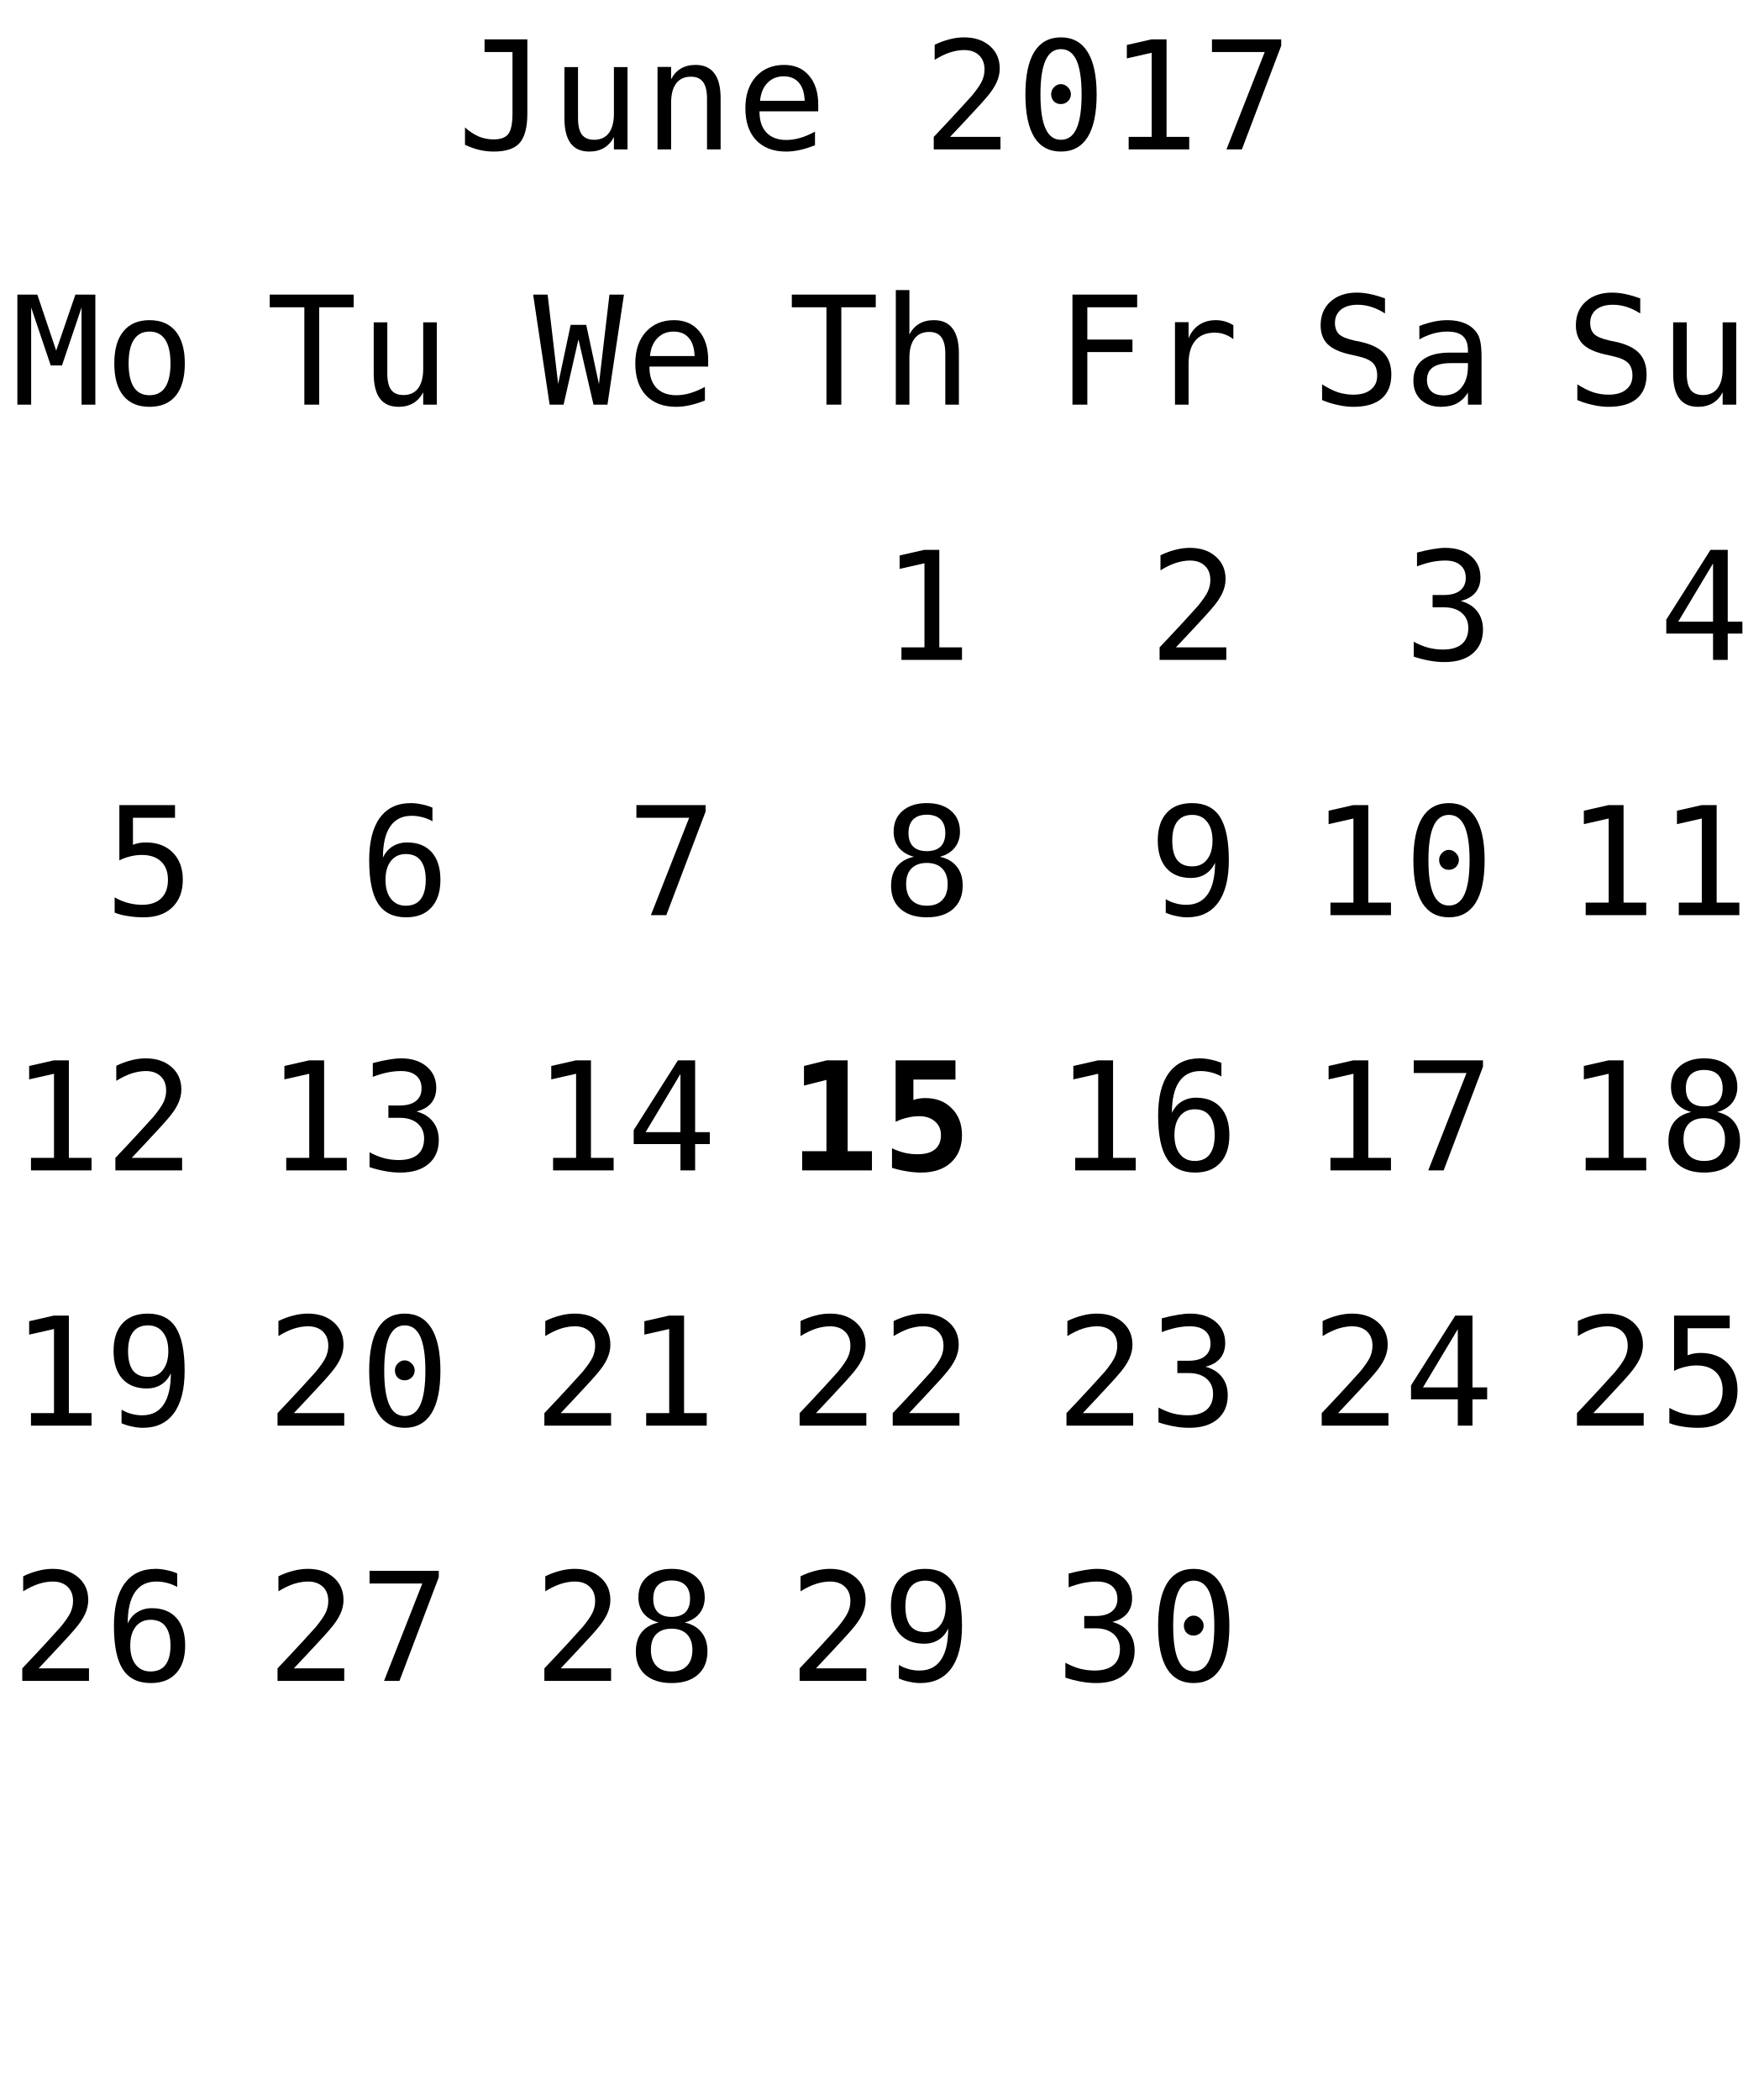
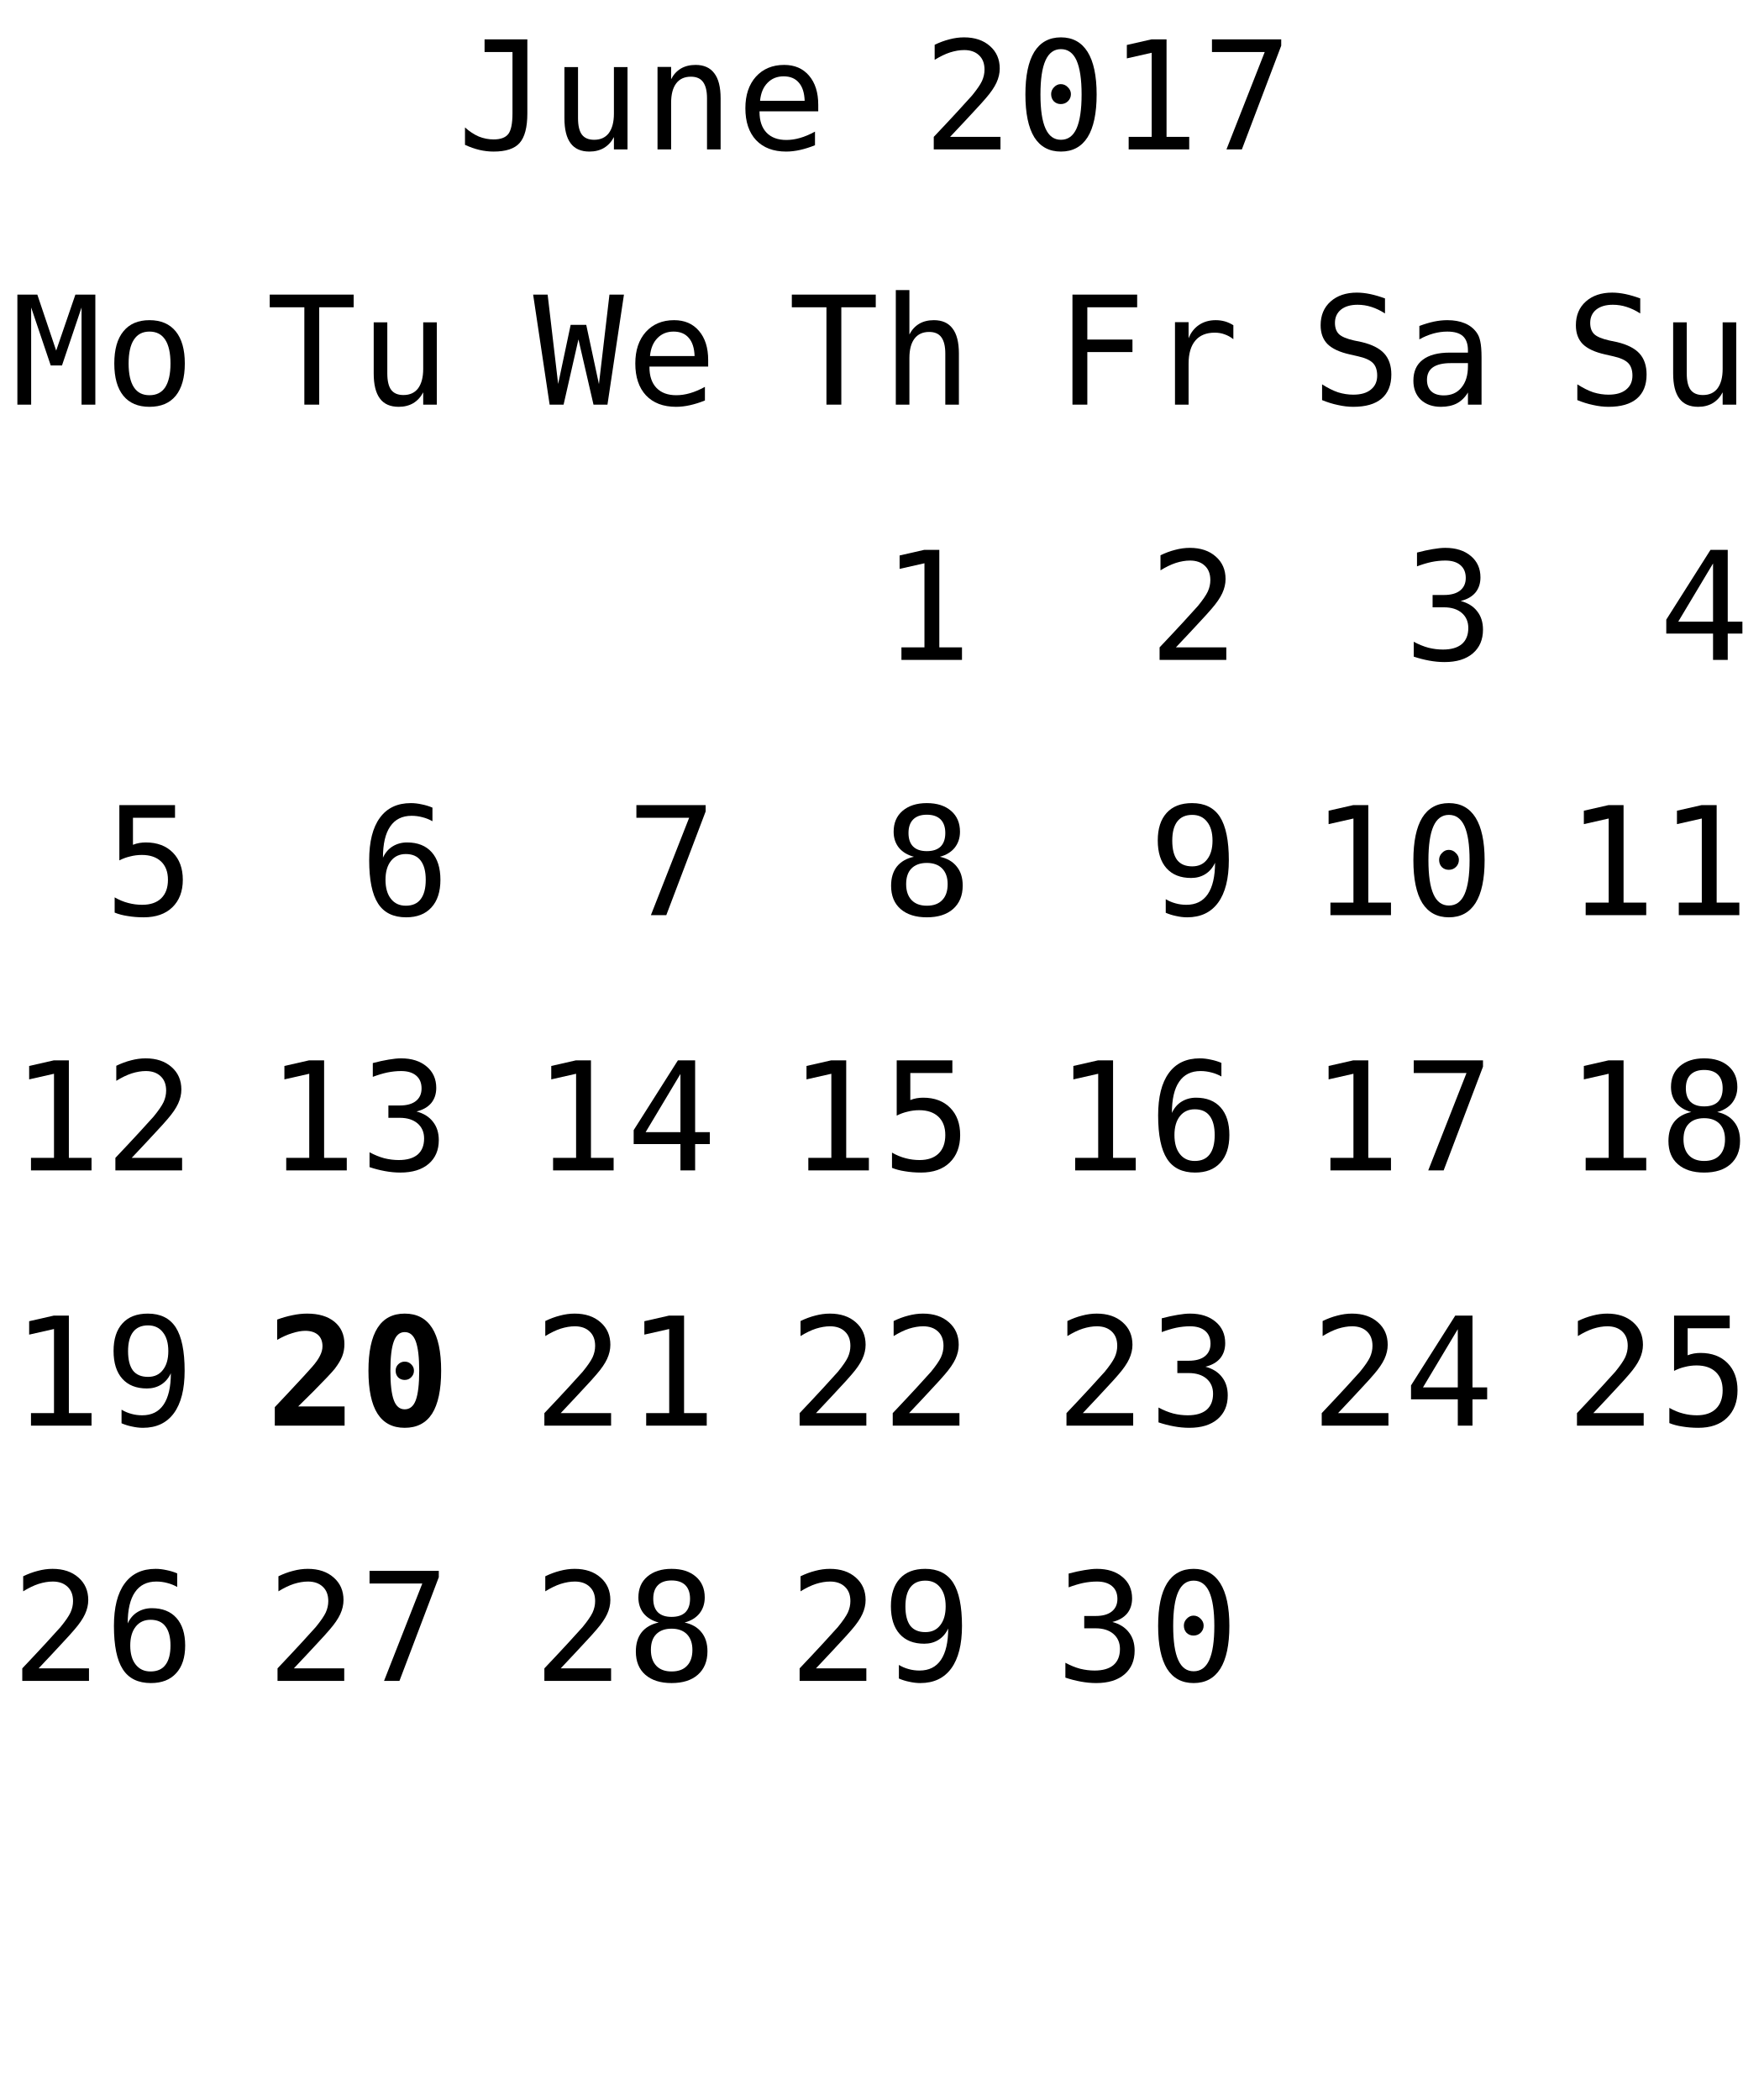
<svg xmlns="http://www.w3.org/2000/svg" xmlns:xlink="http://www.w3.org/1999/xlink" width="152pt" height="181pt" viewBox="0 0 152 181" version="1.1">
  <defs>
    <g>
      <symbol overflow="visible" id="glyph0-0">
        <path style="stroke:none;" d="M 0.656 2.297 L 0.656 -9.172 L 7.156 -9.172 L 7.156 2.297 Z M 1.391 1.578 L 6.438 1.578 L 6.438 -8.438 L 1.391 -8.438 Z M 1.391 1.578 " />
      </symbol>
      <symbol overflow="visible" id="glyph0-1">
        <path style="stroke:none;" d="M 0.688 -0.391 L 0.688 -1.891 C 1.07 -1.547 1.469 -1.285 1.875 -1.109 C 2.289 -0.941 2.719 -0.859 3.156 -0.859 C 3.758 -0.859 4.18 -1.016 4.422 -1.328 C 4.66 -1.641 4.781 -2.227 4.781 -3.094 L 4.781 -8.391 L 2.375 -8.391 L 2.375 -9.484 L 6.062 -9.484 L 6.062 -3.094 C 6.062 -1.895 5.836 -1.047 5.391 -0.547 C 4.953 -0.055 4.207 0.188 3.156 0.188 C 2.75 0.188 2.344 0.141 1.938 0.047 C 1.539 -0.047 1.125 -0.191 0.688 -0.391 Z M 0.688 -0.391 " />
      </symbol>
      <symbol overflow="visible" id="glyph0-2">
        <path style="stroke:none;" d="M 1.234 -2.688 L 1.234 -7.094 L 2.406 -7.094 L 2.406 -2.688 C 2.406 -2.051 2.516 -1.582 2.734 -1.281 C 2.961 -0.977 3.316 -0.828 3.797 -0.828 C 4.348 -0.828 4.77 -1.02 5.062 -1.406 C 5.352 -1.801 5.5 -2.359 5.5 -3.078 L 5.5 -7.094 L 6.672 -7.094 L 6.672 0 L 5.5 0 L 5.5 -1.062 C 5.289 -0.656 5.004 -0.344 4.641 -0.125 C 4.285 0.082 3.867 0.188 3.391 0.188 C 2.66 0.188 2.117 -0.051 1.766 -0.531 C 1.41 -1.008 1.234 -1.727 1.234 -2.688 Z M 1.234 -2.688 " />
      </symbol>
      <symbol overflow="visible" id="glyph0-3">
        <path style="stroke:none;" d="M 6.672 -4.406 L 6.672 0 L 5.5 0 L 5.5 -4.406 C 5.5 -5.039 5.383 -5.508 5.156 -5.812 C 4.938 -6.113 4.586 -6.266 4.109 -6.266 C 3.555 -6.266 3.133 -6.07 2.844 -5.688 C 2.551 -5.301 2.406 -4.742 2.406 -4.016 L 2.406 0 L 1.234 0 L 1.234 -7.109 L 2.406 -7.109 L 2.406 -6.047 C 2.613 -6.453 2.895 -6.758 3.25 -6.969 C 3.602 -7.176 4.023 -7.281 4.516 -7.281 C 5.234 -7.281 5.77 -7.039 6.125 -6.562 C 6.488 -6.094 6.672 -5.375 6.672 -4.406 Z M 6.672 -4.406 " />
      </symbol>
      <symbol overflow="visible" id="glyph0-4">
        <path style="stroke:none;" d="M 7.062 -3.844 L 7.062 -3.281 L 2 -3.281 L 2 -3.234 C 2 -2.461 2.203 -1.863 2.609 -1.438 C 3.016 -1.02 3.582 -0.812 4.312 -0.812 C 4.688 -0.812 5.078 -0.867 5.484 -0.984 C 5.891 -1.098 6.32 -1.281 6.781 -1.531 L 6.781 -0.359 C 6.344 -0.18 5.914 -0.047 5.5 0.047 C 5.082 0.141 4.68 0.188 4.297 0.188 C 3.191 0.188 2.328 -0.141 1.703 -0.797 C 1.086 -1.461 0.781 -2.379 0.781 -3.547 C 0.781 -4.68 1.082 -5.586 1.688 -6.266 C 2.301 -6.941 3.113 -7.281 4.125 -7.281 C 5.031 -7.281 5.742 -6.973 6.266 -6.359 C 6.797 -5.742 7.062 -4.906 7.062 -3.844 Z M 5.891 -4.188 C 5.867 -4.875 5.703 -5.395 5.391 -5.75 C 5.086 -6.113 4.648 -6.297 4.078 -6.297 C 3.516 -6.297 3.051 -6.109 2.688 -5.734 C 2.32 -5.359 2.109 -4.844 2.047 -4.188 Z M 5.891 -4.188 " />
      </symbol>
      <symbol overflow="visible" id="glyph0-5">
        <path style="stroke:none;" d="" />
      </symbol>
      <symbol overflow="visible" id="glyph0-6">
        <path style="stroke:none;" d="M 2.375 -1.078 L 6.719 -1.078 L 6.719 0 L 0.969 0 L 0.969 -1.078 C 1.758 -1.91 2.445 -2.645 3.031 -3.281 C 3.625 -3.926 4.035 -4.379 4.266 -4.641 C 4.691 -5.16 4.977 -5.578 5.125 -5.891 C 5.27 -6.211 5.344 -6.539 5.344 -6.875 C 5.344 -7.406 5.188 -7.816 4.875 -8.109 C 4.562 -8.41 4.133 -8.562 3.594 -8.562 C 3.207 -8.562 2.801 -8.492 2.375 -8.359 C 1.957 -8.223 1.516 -8.008 1.047 -7.719 L 1.047 -9.016 C 1.473 -9.223 1.895 -9.379 2.312 -9.484 C 2.738 -9.598 3.16 -9.656 3.578 -9.656 C 4.504 -9.656 5.25 -9.406 5.812 -8.906 C 6.375 -8.414 6.656 -7.77 6.656 -6.969 C 6.656 -6.562 6.562 -6.156 6.375 -5.75 C 6.188 -5.344 5.879 -4.895 5.453 -4.406 C 5.223 -4.133 4.879 -3.754 4.422 -3.266 C 3.973 -2.773 3.289 -2.047 2.375 -1.078 Z M 2.375 -1.078 " />
      </symbol>
      <symbol overflow="visible" id="glyph0-7">
        <path style="stroke:none;" d="M 3.062 -4.766 C 3.062 -4.992 3.145 -5.191 3.312 -5.359 C 3.477 -5.535 3.672 -5.625 3.891 -5.625 C 4.129 -5.625 4.332 -5.535 4.5 -5.359 C 4.676 -5.191 4.766 -4.992 4.766 -4.766 C 4.766 -4.523 4.68 -4.32 4.516 -4.156 C 4.348 -3.988 4.141 -3.906 3.891 -3.906 C 3.66 -3.906 3.461 -3.984 3.297 -4.141 C 3.141 -4.305 3.062 -4.516 3.062 -4.766 Z M 3.906 -8.641 C 3.312 -8.641 2.867 -8.316 2.578 -7.672 C 2.285 -7.023 2.141 -6.047 2.141 -4.734 C 2.141 -3.422 2.285 -2.441 2.578 -1.797 C 2.867 -1.148 3.312 -0.828 3.906 -0.828 C 4.508 -0.828 4.957 -1.148 5.25 -1.797 C 5.539 -2.441 5.688 -3.422 5.688 -4.734 C 5.688 -6.047 5.539 -7.023 5.25 -7.672 C 4.957 -8.316 4.508 -8.641 3.906 -8.641 Z M 3.906 -9.656 C 4.914 -9.656 5.68 -9.238 6.203 -8.406 C 6.723 -7.57 6.984 -6.348 6.984 -4.734 C 6.984 -3.109 6.723 -1.879 6.203 -1.047 C 5.68 -0.223 4.914 0.188 3.906 0.188 C 2.895 0.188 2.129 -0.223 1.609 -1.047 C 1.098 -1.879 0.844 -3.109 0.844 -4.734 C 0.844 -6.348 1.098 -7.57 1.609 -8.406 C 2.129 -9.238 2.895 -9.656 3.906 -9.656 Z M 3.906 -9.656 " />
      </symbol>
      <symbol overflow="visible" id="glyph0-8">
        <path style="stroke:none;" d="M 1.719 -1.078 L 3.703 -1.078 L 3.703 -8.328 L 1.562 -7.844 L 1.562 -9 L 3.688 -9.484 L 4.984 -9.484 L 4.984 -1.078 L 6.938 -1.078 L 6.938 0 L 1.719 0 Z M 1.719 -1.078 " />
      </symbol>
      <symbol overflow="visible" id="glyph0-9">
        <path style="stroke:none;" d="M 0.875 -9.484 L 6.844 -9.484 L 6.844 -8.938 L 3.453 0 L 2.125 0 L 5.422 -8.391 L 0.875 -8.391 Z M 0.875 -9.484 " />
      </symbol>
      <symbol overflow="visible" id="glyph0-10">
        <path style="stroke:none;" d="M 0.297 -9.484 L 7.531 -9.484 L 7.531 -8.391 L 4.562 -8.391 L 4.562 0 L 3.281 0 L 3.281 -8.391 L 0.297 -8.391 Z M 0.297 -9.484 " />
      </symbol>
      <symbol overflow="visible" id="glyph0-11">
        <path style="stroke:none;" d="M 6.672 -4.406 L 6.672 0 L 5.5 0 L 5.5 -4.406 C 5.5 -5.039 5.383 -5.508 5.156 -5.812 C 4.938 -6.113 4.586 -6.266 4.109 -6.266 C 3.555 -6.266 3.133 -6.07 2.844 -5.688 C 2.551 -5.301 2.406 -4.742 2.406 -4.016 L 2.406 0 L 1.234 0 L 1.234 -9.875 L 2.406 -9.875 L 2.406 -6.047 C 2.613 -6.453 2.895 -6.758 3.25 -6.969 C 3.602 -7.176 4.023 -7.281 4.516 -7.281 C 5.234 -7.281 5.77 -7.039 6.125 -6.562 C 6.488 -6.094 6.672 -5.375 6.672 -4.406 Z M 6.672 -4.406 " />
      </symbol>
      <symbol overflow="visible" id="glyph0-12">
        <path style="stroke:none;" d="M 1.484 -9.484 L 7.062 -9.484 L 7.062 -8.391 L 2.766 -8.391 L 2.766 -5.609 L 6.656 -5.609 L 6.656 -4.531 L 2.766 -4.531 L 2.766 0 L 1.484 0 Z M 1.484 -9.484 " />
      </symbol>
      <symbol overflow="visible" id="glyph0-13">
        <path style="stroke:none;" d="M 7.328 -5.641 C 7.078 -5.836 6.82 -5.977 6.562 -6.062 C 6.312 -6.156 6.031 -6.203 5.719 -6.203 C 4.988 -6.203 4.43 -5.973 4.047 -5.516 C 3.66 -5.055 3.469 -4.395 3.469 -3.531 L 3.469 0 L 2.297 0 L 2.297 -7.109 L 3.469 -7.109 L 3.469 -5.719 C 3.664 -6.219 3.969 -6.602 4.375 -6.875 C 4.781 -7.145 5.258 -7.281 5.812 -7.281 C 6.094 -7.281 6.359 -7.242 6.609 -7.172 C 6.859 -7.098 7.098 -6.988 7.328 -6.844 Z M 7.328 -5.641 " />
      </symbol>
      <symbol overflow="visible" id="glyph0-14">
        <path style="stroke:none;" d="M 6.422 -9.156 L 6.422 -7.859 C 6.035 -8.109 5.645 -8.297 5.25 -8.422 C 4.863 -8.547 4.469 -8.609 4.062 -8.609 C 3.457 -8.609 2.977 -8.469 2.625 -8.188 C 2.281 -7.906 2.109 -7.523 2.109 -7.047 C 2.109 -6.629 2.223 -6.305 2.453 -6.078 C 2.68 -5.859 3.113 -5.676 3.75 -5.531 L 4.422 -5.391 C 5.305 -5.18 5.953 -4.852 6.359 -4.406 C 6.766 -3.957 6.969 -3.352 6.969 -2.594 C 6.969 -1.688 6.688 -0.992 6.125 -0.516 C 5.57 -0.047 4.758 0.188 3.688 0.188 C 3.25 0.188 2.805 0.133 2.359 0.031 C 1.91 -0.062 1.457 -0.203 1 -0.391 L 1 -1.75 C 1.488 -1.438 1.945 -1.207 2.375 -1.062 C 2.812 -0.926 3.25 -0.859 3.688 -0.859 C 4.344 -0.859 4.848 -1.004 5.203 -1.297 C 5.566 -1.586 5.75 -1.988 5.75 -2.5 C 5.75 -2.977 5.625 -3.344 5.375 -3.594 C 5.125 -3.844 4.691 -4.035 4.078 -4.172 L 3.391 -4.328 C 2.516 -4.523 1.875 -4.82 1.469 -5.219 C 1.07 -5.625 0.875 -6.164 0.875 -6.844 C 0.875 -7.695 1.16 -8.379 1.734 -8.891 C 2.305 -9.398 3.062 -9.656 4 -9.656 C 4.363 -9.656 4.742 -9.613 5.141 -9.531 C 5.547 -9.445 5.973 -9.32 6.422 -9.156 Z M 6.422 -9.156 " />
      </symbol>
      <symbol overflow="visible" id="glyph0-15">
        <path style="stroke:none;" d="M 4.453 -3.578 L 4.062 -3.578 C 3.383 -3.578 2.875 -3.457 2.531 -3.219 C 2.188 -2.977 2.016 -2.617 2.016 -2.141 C 2.016 -1.711 2.141 -1.379 2.391 -1.141 C 2.648 -0.91 3.008 -0.797 3.469 -0.797 C 4.113 -0.797 4.617 -1.02 4.984 -1.469 C 5.359 -1.914 5.547 -2.531 5.547 -3.312 L 5.547 -3.578 Z M 6.719 -4.062 L 6.719 0 L 5.547 0 L 5.547 -1.047 C 5.297 -0.629 4.977 -0.316 4.594 -0.109 C 4.219 0.086 3.758 0.188 3.219 0.188 C 2.5 0.188 1.922 -0.016 1.484 -0.422 C 1.055 -0.836 0.844 -1.383 0.844 -2.062 C 0.844 -2.852 1.109 -3.453 1.641 -3.859 C 2.172 -4.273 2.953 -4.484 3.984 -4.484 L 5.547 -4.484 L 5.547 -4.672 C 5.547 -5.234 5.398 -5.645 5.109 -5.906 C 4.828 -6.164 4.379 -6.297 3.766 -6.297 C 3.359 -6.297 2.953 -6.238 2.547 -6.125 C 2.141 -6.008 1.742 -5.844 1.359 -5.625 L 1.359 -6.781 C 1.797 -6.945 2.211 -7.07 2.609 -7.156 C 3.004 -7.238 3.391 -7.281 3.766 -7.281 C 4.348 -7.281 4.848 -7.191 5.266 -7.016 C 5.68 -6.848 6.02 -6.586 6.281 -6.234 C 6.438 -6.023 6.547 -5.766 6.609 -5.453 C 6.68 -5.141 6.719 -4.676 6.719 -4.062 Z M 6.719 -4.062 " />
      </symbol>
      <symbol overflow="visible" id="glyph0-16">
        <path style="stroke:none;" d="M 4.922 -5.078 C 5.547 -4.91 6.02 -4.613 6.344 -4.188 C 6.676 -3.77 6.844 -3.242 6.844 -2.609 C 6.844 -1.742 6.551 -1.062 5.969 -0.562 C 5.383 -0.062 4.57 0.188 3.531 0.188 C 3.094 0.188 2.648 0.145 2.203 0.062 C 1.754 -0.02 1.312 -0.133 0.875 -0.281 L 0.875 -1.562 C 1.301 -1.332 1.723 -1.16 2.141 -1.047 C 2.566 -0.941 2.984 -0.891 3.391 -0.891 C 4.098 -0.891 4.641 -1.047 5.016 -1.359 C 5.391 -1.68 5.578 -2.145 5.578 -2.75 C 5.578 -3.289 5.391 -3.723 5.016 -4.047 C 4.641 -4.367 4.129 -4.531 3.484 -4.531 L 2.5 -4.531 L 2.5 -5.594 L 3.484 -5.594 C 4.078 -5.594 4.535 -5.719 4.859 -5.969 C 5.191 -6.227 5.359 -6.594 5.359 -7.062 C 5.359 -7.539 5.203 -7.91 4.891 -8.172 C 4.586 -8.43 4.156 -8.562 3.594 -8.562 C 3.207 -8.562 2.812 -8.52 2.406 -8.438 C 2.008 -8.352 1.594 -8.227 1.156 -8.062 L 1.156 -9.25 C 1.664 -9.383 2.117 -9.484 2.516 -9.547 C 2.922 -9.617 3.281 -9.656 3.594 -9.656 C 4.508 -9.656 5.242 -9.422 5.797 -8.953 C 6.348 -8.492 6.625 -7.879 6.625 -7.109 C 6.625 -6.586 6.477 -6.148 6.188 -5.797 C 5.895 -5.453 5.473 -5.211 4.922 -5.078 Z M 4.922 -5.078 " />
      </symbol>
      <symbol overflow="visible" id="glyph0-17">
        <path style="stroke:none;" d="M 4.672 -8.312 L 1.672 -3.297 L 4.672 -3.297 Z M 4.453 -9.484 L 5.938 -9.484 L 5.938 -3.297 L 7.203 -3.297 L 7.203 -2.266 L 5.938 -2.266 L 5.938 0 L 4.672 0 L 4.672 -2.266 L 0.641 -2.266 L 0.641 -3.469 Z M 4.453 -9.484 " />
      </symbol>
      <symbol overflow="visible" id="glyph0-18">
        <path style="stroke:none;" d="M 0.547 -9.484 L 2.266 -9.484 L 3.891 -4.656 L 5.547 -9.484 L 7.266 -9.484 L 7.266 0 L 6.078 0 L 6.078 -8.375 L 4.391 -3.375 L 3.422 -3.375 L 1.734 -8.375 L 1.734 0 L 0.547 0 Z M 0.547 -9.484 " />
      </symbol>
      <symbol overflow="visible" id="glyph0-19">
        <path style="stroke:none;" d="M 3.906 -6.297 C 3.312 -6.297 2.863 -6.062 2.562 -5.594 C 2.258 -5.133 2.109 -4.453 2.109 -3.547 C 2.109 -2.648 2.258 -1.969 2.562 -1.5 C 2.863 -1.039 3.312 -0.812 3.906 -0.812 C 4.508 -0.812 4.961 -1.039 5.266 -1.5 C 5.566 -1.969 5.719 -2.648 5.719 -3.547 C 5.719 -4.453 5.566 -5.133 5.266 -5.594 C 4.961 -6.062 4.508 -6.297 3.906 -6.297 Z M 3.906 -7.281 C 4.895 -7.281 5.648 -6.957 6.172 -6.312 C 6.691 -5.676 6.953 -4.754 6.953 -3.547 C 6.953 -2.336 6.691 -1.41 6.172 -0.766 C 5.648 -0.129 4.895 0.188 3.906 0.188 C 2.926 0.188 2.176 -0.129 1.656 -0.766 C 1.133 -1.41 0.875 -2.336 0.875 -3.547 C 0.875 -4.754 1.133 -5.676 1.656 -6.312 C 2.176 -6.957 2.926 -7.281 3.906 -7.281 Z M 3.906 -7.281 " />
      </symbol>
      <symbol overflow="visible" id="glyph0-20">
        <path style="stroke:none;" d="M 1.312 -9.484 L 6.109 -9.484 L 6.109 -8.391 L 2.484 -8.391 L 2.484 -6.062 C 2.66 -6.133 2.844 -6.188 3.031 -6.219 C 3.219 -6.25 3.406 -6.266 3.594 -6.266 C 4.57 -6.266 5.348 -5.973 5.922 -5.391 C 6.492 -4.816 6.781 -4.035 6.781 -3.047 C 6.781 -2.047 6.477 -1.254 5.875 -0.672 C 5.281 -0.098 4.457 0.188 3.406 0.188 C 2.906 0.188 2.445 0.148 2.031 0.078 C 1.613 0.016 1.238 -0.082 0.906 -0.219 L 0.906 -1.531 C 1.289 -1.312 1.68 -1.148 2.078 -1.047 C 2.473 -0.941 2.875 -0.891 3.281 -0.891 C 3.988 -0.891 4.535 -1.078 4.922 -1.453 C 5.305 -1.828 5.5 -2.359 5.5 -3.047 C 5.5 -3.723 5.301 -4.25 4.906 -4.625 C 4.508 -5 3.957 -5.188 3.25 -5.188 C 2.906 -5.188 2.57 -5.145 2.25 -5.062 C 1.926 -4.988 1.613 -4.875 1.312 -4.719 Z M 1.312 -9.484 " />
      </symbol>
      <symbol overflow="visible" id="glyph0-21">
        <path style="stroke:none;" d="M 6.297 -9.266 L 6.297 -8.094 C 6.023 -8.25 5.738 -8.363 5.438 -8.438 C 5.133 -8.52 4.82 -8.562 4.5 -8.562 C 3.688 -8.562 3.07 -8.254 2.656 -7.641 C 2.238 -7.035 2.031 -6.141 2.031 -4.953 C 2.227 -5.379 2.504 -5.703 2.859 -5.922 C 3.223 -6.148 3.641 -6.266 4.109 -6.266 C 5.023 -6.266 5.734 -5.984 6.234 -5.422 C 6.734 -4.859 6.984 -4.066 6.984 -3.047 C 6.984 -2.016 6.723 -1.219 6.203 -0.656 C 5.691 -0.094 4.969 0.188 4.031 0.188 C 2.926 0.188 2.117 -0.207 1.609 -1 C 1.098 -1.789 0.844 -3.035 0.844 -4.734 C 0.844 -6.328 1.148 -7.547 1.766 -8.391 C 2.379 -9.234 3.27 -9.656 4.438 -9.656 C 4.75 -9.656 5.062 -9.617 5.375 -9.547 C 5.695 -9.484 6.004 -9.391 6.297 -9.266 Z M 4 -5.266 C 3.457 -5.266 3.031 -5.066 2.719 -4.672 C 2.406 -4.273 2.25 -3.734 2.25 -3.047 C 2.25 -2.348 2.406 -1.801 2.719 -1.406 C 3.031 -1.008 3.457 -0.812 4 -0.812 C 4.57 -0.812 5 -1 5.281 -1.375 C 5.57 -1.75 5.719 -2.305 5.719 -3.047 C 5.719 -3.773 5.57 -4.328 5.281 -4.703 C 5 -5.078 4.57 -5.266 4 -5.266 Z M 4 -5.266 " />
      </symbol>
      <symbol overflow="visible" id="glyph0-22">
        <path style="stroke:none;" d="M 0 -9.484 L 1.25 -9.484 L 2.156 -1.781 L 3.234 -6.875 L 4.578 -6.875 L 5.672 -1.766 L 6.578 -9.484 L 7.828 -9.484 L 6.406 0 L 5.203 0 L 3.906 -5.625 L 2.625 0 L 1.422 0 Z M 0 -9.484 " />
      </symbol>
      <symbol overflow="visible" id="glyph0-23">
        <path style="stroke:none;" d="M 3.906 -4.5 C 3.332 -4.5 2.891 -4.336 2.578 -4.016 C 2.273 -3.703 2.125 -3.254 2.125 -2.672 C 2.125 -2.086 2.281 -1.629 2.594 -1.297 C 2.906 -0.973 3.344 -0.812 3.906 -0.812 C 4.488 -0.812 4.93 -0.973 5.234 -1.297 C 5.547 -1.617 5.703 -2.078 5.703 -2.672 C 5.703 -3.242 5.547 -3.691 5.234 -4.016 C 4.922 -4.336 4.477 -4.5 3.906 -4.5 Z M 2.797 -5.031 C 2.242 -5.176 1.812 -5.438 1.5 -5.812 C 1.195 -6.195 1.047 -6.656 1.047 -7.188 C 1.047 -7.945 1.301 -8.547 1.812 -8.984 C 2.332 -9.43 3.031 -9.656 3.906 -9.656 C 4.789 -9.656 5.488 -9.43 6 -8.984 C 6.508 -8.547 6.766 -7.945 6.766 -7.188 C 6.766 -6.656 6.613 -6.195 6.312 -5.812 C 6.008 -5.438 5.582 -5.176 5.031 -5.031 C 5.664 -4.895 6.148 -4.613 6.484 -4.188 C 6.828 -3.77 7 -3.223 7 -2.547 C 7 -1.691 6.723 -1.02 6.172 -0.531 C 5.629 -0.051 4.875 0.188 3.906 0.188 C 2.945 0.188 2.191 -0.051 1.641 -0.531 C 1.098 -1.008 0.828 -1.676 0.828 -2.531 C 0.828 -3.207 0.992 -3.758 1.328 -4.188 C 1.672 -4.613 2.16 -4.895 2.797 -5.031 Z M 2.328 -7.078 C 2.328 -6.566 2.461 -6.176 2.734 -5.906 C 3.004 -5.645 3.395 -5.516 3.906 -5.516 C 4.426 -5.516 4.82 -5.645 5.094 -5.906 C 5.363 -6.176 5.5 -6.566 5.5 -7.078 C 5.5 -7.586 5.363 -7.977 5.094 -8.25 C 4.82 -8.52 4.426 -8.656 3.906 -8.656 C 3.395 -8.656 3.004 -8.52 2.734 -8.25 C 2.461 -7.977 2.328 -7.586 2.328 -7.078 Z M 2.328 -7.078 " />
      </symbol>
      <symbol overflow="visible" id="glyph0-24">
        <path style="stroke:none;" d="M 3.781 -4.203 C 4.332 -4.203 4.758 -4.398 5.062 -4.797 C 5.375 -5.191 5.531 -5.734 5.531 -6.422 C 5.531 -7.117 5.375 -7.66 5.062 -8.047 C 4.758 -8.441 4.332 -8.641 3.781 -8.641 C 3.219 -8.641 2.789 -8.453 2.5 -8.078 C 2.207 -7.703 2.062 -7.148 2.062 -6.422 C 2.062 -5.68 2.203 -5.125 2.484 -4.75 C 2.773 -4.383 3.207 -4.203 3.781 -4.203 Z M 1.5 -0.203 L 1.5 -1.375 C 1.758 -1.219 2.039 -1.098 2.344 -1.016 C 2.645 -0.93 2.957 -0.891 3.281 -0.891 C 4.094 -0.891 4.707 -1.195 5.125 -1.812 C 5.539 -2.426 5.75 -3.328 5.75 -4.516 C 5.551 -4.086 5.27 -3.758 4.906 -3.531 C 4.551 -3.312 4.145 -3.203 3.688 -3.203 C 2.77 -3.203 2.062 -3.484 1.562 -4.047 C 1.062 -4.609 0.812 -5.406 0.812 -6.438 C 0.812 -7.457 1.066 -8.25 1.578 -8.812 C 2.086 -9.375 2.816 -9.656 3.766 -9.656 C 4.859 -9.656 5.66 -9.258 6.172 -8.469 C 6.68 -7.676 6.938 -6.43 6.938 -4.734 C 6.938 -3.141 6.629 -1.922 6.016 -1.078 C 5.398 -0.234 4.508 0.188 3.344 0.188 C 3.031 0.188 2.719 0.148 2.406 0.078 C 2.094 0.016 1.789 -0.078 1.5 -0.203 Z M 1.5 -0.203 " />
      </symbol>
      <symbol overflow="visible" id="glyph1-0">
        <path style="stroke:none;" d="M 0.656 2.297 L 0.656 -9.172 L 7.156 -9.172 L 7.156 2.297 Z M 1.391 1.578 L 6.438 1.578 L 6.438 -8.438 L 1.391 -8.438 Z M 1.391 1.578 " />
      </symbol>
      <symbol overflow="visible" id="glyph1-1">
-         <path style="stroke:none;" d="M 1.188 -1.656 L 3.281 -1.656 L 3.281 -7.797 L 1.344 -7.312 L 1.344 -9 L 3.297 -9.484 L 5.109 -9.484 L 5.109 -1.656 L 7.203 -1.656 L 7.203 0 L 1.188 0 Z M 1.188 -1.656 " />
+         <path style="stroke:none;" d="M 2.75 -1.656 L 6.75 -1.656 L 6.75 0 L 0.734 0 L 0.734 -1.594 L 1.75 -2.672 C 2.957 -3.961 3.688 -4.754 3.938 -5.047 C 4.258 -5.41 4.488 -5.734 4.625 -6.016 C 4.77 -6.297 4.844 -6.57 4.844 -6.844 C 4.844 -7.27 4.711 -7.598 4.453 -7.828 C 4.191 -8.055 3.828 -8.172 3.359 -8.172 C 3.023 -8.172 2.648 -8.102 2.234 -7.969 C 1.816 -7.844 1.383 -7.648 0.938 -7.391 L 0.938 -9.141 C 1.383 -9.305 1.82 -9.43 2.25 -9.516 C 2.688 -9.609 3.109 -9.656 3.516 -9.656 C 4.516 -9.656 5.301 -9.422 5.875 -8.953 C 6.445 -8.484 6.734 -7.844 6.734 -7.031 C 6.734 -6.656 6.672 -6.305 6.547 -5.984 C 6.422 -5.66 6.207 -5.301 5.906 -4.906 C 5.676 -4.613 5.062 -3.961 4.062 -2.953 C 3.508 -2.41 3.07 -1.977 2.75 -1.656 Z M 2.75 -1.656 " />
      </symbol>
      <symbol overflow="visible" id="glyph1-2">
-         <path style="stroke:none;" d="M 1.219 -9.484 L 6.375 -9.484 L 6.375 -7.828 L 2.75 -7.828 L 2.75 -6.062 C 2.895 -6.125 3.051 -6.164 3.219 -6.188 C 3.395 -6.219 3.582 -6.234 3.781 -6.234 C 4.719 -6.234 5.477 -5.938 6.062 -5.344 C 6.645 -4.758 6.938 -3.992 6.938 -3.047 C 6.938 -2.047 6.617 -1.254 5.984 -0.672 C 5.359 -0.098 4.5 0.188 3.406 0.188 C 3 0.188 2.586 0.148 2.172 0.078 C 1.766 0.016 1.344 -0.082 0.906 -0.219 L 0.906 -1.906 C 1.258 -1.738 1.617 -1.609 1.984 -1.516 C 2.359 -1.43 2.734 -1.391 3.109 -1.391 C 3.766 -1.391 4.266 -1.531 4.609 -1.812 C 4.953 -2.094 5.125 -2.504 5.125 -3.047 C 5.125 -3.535 4.953 -3.926 4.609 -4.219 C 4.266 -4.52 3.812 -4.672 3.25 -4.672 C 2.914 -4.672 2.578 -4.629 2.234 -4.547 C 1.898 -4.473 1.562 -4.352 1.219 -4.188 Z M 1.219 -9.484 " />
+         <path style="stroke:none;" d="M 3.125 -4.734 C 3.125 -4.953 3.195 -5.133 3.344 -5.281 C 3.5 -5.438 3.688 -5.516 3.906 -5.516 C 4.133 -5.516 4.32 -5.438 4.469 -5.281 C 4.625 -5.133 4.703 -4.953 4.703 -4.734 C 4.703 -4.516 4.625 -4.328 4.469 -4.172 C 4.32 -4.016 4.133 -3.938 3.906 -3.938 C 3.688 -3.938 3.5 -4.008 3.344 -4.156 C 3.195 -4.312 3.125 -4.504 3.125 -4.734 Z M 3.906 -8.062 C 3.477 -8.062 3.164 -7.797 2.969 -7.266 C 2.77 -6.734 2.672 -5.891 2.672 -4.734 C 2.672 -3.566 2.77 -2.719 2.969 -2.188 C 3.164 -1.664 3.477 -1.406 3.906 -1.406 C 4.344 -1.406 4.66 -1.664 4.859 -2.188 C 5.055 -2.719 5.156 -3.566 5.156 -4.734 C 5.156 -5.891 5.055 -6.734 4.859 -7.266 C 4.66 -7.797 4.344 -8.062 3.906 -8.062 Z M 0.781 -4.734 C 0.781 -6.367 1.039 -7.598 1.562 -8.422 C 2.082 -9.242 2.863 -9.656 3.906 -9.656 C 4.957 -9.656 5.742 -9.242 6.266 -8.422 C 6.785 -7.609 7.047 -6.379 7.047 -4.734 C 7.047 -3.086 6.785 -1.852 6.266 -1.031 C 5.742 -0.219 4.957 0.188 3.906 0.188 C 2.863 0.188 2.082 -0.219 1.562 -1.031 C 1.039 -1.852 0.781 -3.086 0.781 -4.734 Z M 0.781 -4.734 " />
      </symbol>
    </g>
  </defs>
  <g id="surface2">
    <g style="fill:rgb(0%,0%,0%);fill-opacity:1;">
      <use xlink:href="#glyph0-1" x="39.39" y="12.876" />
      <use xlink:href="#glyph0-2" x="47.414" y="12.876" />
      <use xlink:href="#glyph0-3" x="55.438" y="12.876" />
      <use xlink:href="#glyph0-4" x="63.463" y="12.876" />
      <use xlink:href="#glyph0-5" x="71.487" y="12.876" />
      <use xlink:href="#glyph0-6" x="79.512" y="12.876" />
      <use xlink:href="#glyph0-7" x="87.536" y="12.876" />
      <use xlink:href="#glyph0-8" x="95.561" y="12.876" />
      <use xlink:href="#glyph0-9" x="103.585" y="12.876" />
    </g>
    <g style="fill:rgb(0%,0%,0%);fill-opacity:1;">
      <use xlink:href="#glyph0-10" x="67.951" y="34.876" />
      <use xlink:href="#glyph0-11" x="75.976" y="34.876" />
    </g>
    <g style="fill:rgb(0%,0%,0%);fill-opacity:1;">
      <use xlink:href="#glyph0-5" x="67.951" y="56.876" />
      <use xlink:href="#glyph0-8" x="75.976" y="56.876" />
    </g>
    <g style="fill:rgb(0%,0%,0%);fill-opacity:1;">
      <use xlink:href="#glyph0-12" x="90.951" y="34.876" />
      <use xlink:href="#glyph0-13" x="98.976" y="34.876" />
    </g>
    <g style="fill:rgb(0%,0%,0%);fill-opacity:1;">
      <use xlink:href="#glyph0-5" x="90.951" y="56.876" />
      <use xlink:href="#glyph0-6" x="98.976" y="56.876" />
    </g>
    <g style="fill:rgb(0%,0%,0%);fill-opacity:1;">
      <use xlink:href="#glyph0-14" x="112.951" y="34.876" />
      <use xlink:href="#glyph0-15" x="120.976" y="34.876" />
    </g>
    <g style="fill:rgb(0%,0%,0%);fill-opacity:1;">
      <use xlink:href="#glyph0-5" x="112.951" y="56.876" />
      <use xlink:href="#glyph0-16" x="120.976" y="56.876" />
    </g>
    <g style="fill:rgb(0%,0%,0%);fill-opacity:1;">
      <use xlink:href="#glyph0-14" x="134.951" y="34.876" />
      <use xlink:href="#glyph0-2" x="142.976" y="34.876" />
    </g>
    <g style="fill:rgb(0%,0%,0%);fill-opacity:1;">
      <use xlink:href="#glyph0-5" x="134.951" y="56.876" />
      <use xlink:href="#glyph0-17" x="142.976" y="56.876" />
    </g>
    <g style="fill:rgb(0%,0%,0%);fill-opacity:1;">
      <use xlink:href="#glyph0-18" x="0.951" y="34.876" />
      <use xlink:href="#glyph0-19" x="8.976" y="34.876" />
    </g>
    <g style="fill:rgb(0%,0%,0%);fill-opacity:1;">
      <use xlink:href="#glyph0-5" x="0.951" y="78.876" />
      <use xlink:href="#glyph0-20" x="8.976" y="78.876" />
    </g>
    <g style="fill:rgb(0%,0%,0%);fill-opacity:1;">
      <use xlink:href="#glyph0-10" x="22.951" y="34.876" />
      <use xlink:href="#glyph0-2" x="30.976" y="34.876" />
    </g>
    <g style="fill:rgb(0%,0%,0%);fill-opacity:1;">
      <use xlink:href="#glyph0-5" x="22.951" y="78.876" />
      <use xlink:href="#glyph0-21" x="30.976" y="78.876" />
    </g>
    <g style="fill:rgb(0%,0%,0%);fill-opacity:1;">
      <use xlink:href="#glyph0-22" x="45.951" y="34.876" />
      <use xlink:href="#glyph0-4" x="53.976" y="34.876" />
    </g>
    <g style="fill:rgb(0%,0%,0%);fill-opacity:1;">
      <use xlink:href="#glyph0-5" x="45.951" y="78.876" />
      <use xlink:href="#glyph0-9" x="53.976" y="78.876" />
    </g>
    <g style="fill:rgb(0%,0%,0%);fill-opacity:1;">
      <use xlink:href="#glyph0-5" x="67.951" y="78.876" />
      <use xlink:href="#glyph0-23" x="75.976" y="78.876" />
    </g>
    <g style="fill:rgb(0%,0%,0%);fill-opacity:1;">
      <use xlink:href="#glyph0-5" x="90.951" y="78.876" />
      <use xlink:href="#glyph0-24" x="98.976" y="78.876" />
    </g>
    <g style="fill:rgb(0%,0%,0%);fill-opacity:1;">
      <use xlink:href="#glyph0-8" x="112.951" y="78.876" />
      <use xlink:href="#glyph0-7" x="120.976" y="78.876" />
    </g>
    <g style="fill:rgb(0%,0%,0%);fill-opacity:1;">
      <use xlink:href="#glyph0-8" x="134.951" y="78.876" />
      <use xlink:href="#glyph0-8" x="142.976" y="78.876" />
    </g>
    <g style="fill:rgb(0%,0%,0%);fill-opacity:1;">
      <use xlink:href="#glyph0-8" x="0.951" y="100.876" />
      <use xlink:href="#glyph0-6" x="8.976" y="100.876" />
    </g>
    <g style="fill:rgb(0%,0%,0%);fill-opacity:1;">
      <use xlink:href="#glyph0-8" x="22.951" y="100.876" />
      <use xlink:href="#glyph0-16" x="30.976" y="100.876" />
    </g>
    <g style="fill:rgb(0%,0%,0%);fill-opacity:1;">
      <use xlink:href="#glyph0-8" x="45.951" y="100.876" />
      <use xlink:href="#glyph0-17" x="53.976" y="100.876" />
    </g>
    <g style="fill:rgb(0%,0%,0%);fill-opacity:1;">
-       <use xlink:href="#glyph1-1" x="67.951" y="100.876" />
-       <use xlink:href="#glyph1-2" x="75.976" y="100.876" />
+       <use xlink:href="#glyph0-8" x="67.951" y="100.876" />
+       <use xlink:href="#glyph0-20" x="75.976" y="100.876" />
    </g>
    <g style="fill:rgb(0%,0%,0%);fill-opacity:1;">
      <use xlink:href="#glyph0-8" x="90.951" y="100.876" />
      <use xlink:href="#glyph0-21" x="98.976" y="100.876" />
    </g>
    <g style="fill:rgb(0%,0%,0%);fill-opacity:1;">
      <use xlink:href="#glyph0-8" x="112.951" y="100.876" />
      <use xlink:href="#glyph0-9" x="120.976" y="100.876" />
    </g>
    <g style="fill:rgb(0%,0%,0%);fill-opacity:1;">
      <use xlink:href="#glyph0-8" x="134.951" y="100.876" />
      <use xlink:href="#glyph0-23" x="142.976" y="100.876" />
    </g>
    <g style="fill:rgb(0%,0%,0%);fill-opacity:1;">
      <use xlink:href="#glyph0-8" x="0.951" y="122.876" />
      <use xlink:href="#glyph0-24" x="8.976" y="122.876" />
    </g>
    <g style="fill:rgb(0%,0%,0%);fill-opacity:1;">
-       <use xlink:href="#glyph0-6" x="22.951" y="122.876" />
-       <use xlink:href="#glyph0-7" x="30.976" y="122.876" />
+       <use xlink:href="#glyph1-1" x="22.951" y="122.876" />
+       <use xlink:href="#glyph1-2" x="30.976" y="122.876" />
    </g>
    <g style="fill:rgb(0%,0%,0%);fill-opacity:1;">
      <use xlink:href="#glyph0-6" x="45.951" y="122.876" />
      <use xlink:href="#glyph0-8" x="53.976" y="122.876" />
    </g>
    <g style="fill:rgb(0%,0%,0%);fill-opacity:1;">
      <use xlink:href="#glyph0-6" x="67.951" y="122.876" />
      <use xlink:href="#glyph0-6" x="75.976" y="122.876" />
    </g>
    <g style="fill:rgb(0%,0%,0%);fill-opacity:1;">
      <use xlink:href="#glyph0-6" x="90.951" y="122.876" />
      <use xlink:href="#glyph0-16" x="98.976" y="122.876" />
    </g>
    <g style="fill:rgb(0%,0%,0%);fill-opacity:1;">
      <use xlink:href="#glyph0-6" x="112.951" y="122.876" />
      <use xlink:href="#glyph0-17" x="120.976" y="122.876" />
    </g>
    <g style="fill:rgb(0%,0%,0%);fill-opacity:1;">
      <use xlink:href="#glyph0-6" x="134.951" y="122.876" />
      <use xlink:href="#glyph0-20" x="142.976" y="122.876" />
    </g>
    <g style="fill:rgb(0%,0%,0%);fill-opacity:1;">
      <use xlink:href="#glyph0-6" x="0.951" y="144.876" />
      <use xlink:href="#glyph0-21" x="8.976" y="144.876" />
    </g>
    <g style="fill:rgb(0%,0%,0%);fill-opacity:1;">
      <use xlink:href="#glyph0-6" x="22.951" y="144.876" />
      <use xlink:href="#glyph0-9" x="30.976" y="144.876" />
    </g>
    <g style="fill:rgb(0%,0%,0%);fill-opacity:1;">
      <use xlink:href="#glyph0-6" x="45.951" y="144.876" />
      <use xlink:href="#glyph0-23" x="53.976" y="144.876" />
    </g>
    <g style="fill:rgb(0%,0%,0%);fill-opacity:1;">
      <use xlink:href="#glyph0-6" x="67.951" y="144.876" />
      <use xlink:href="#glyph0-24" x="75.976" y="144.876" />
    </g>
    <g style="fill:rgb(0%,0%,0%);fill-opacity:1;">
      <use xlink:href="#glyph0-16" x="90.951" y="144.876" />
      <use xlink:href="#glyph0-7" x="98.976" y="144.876" />
    </g>
  </g>
</svg>
